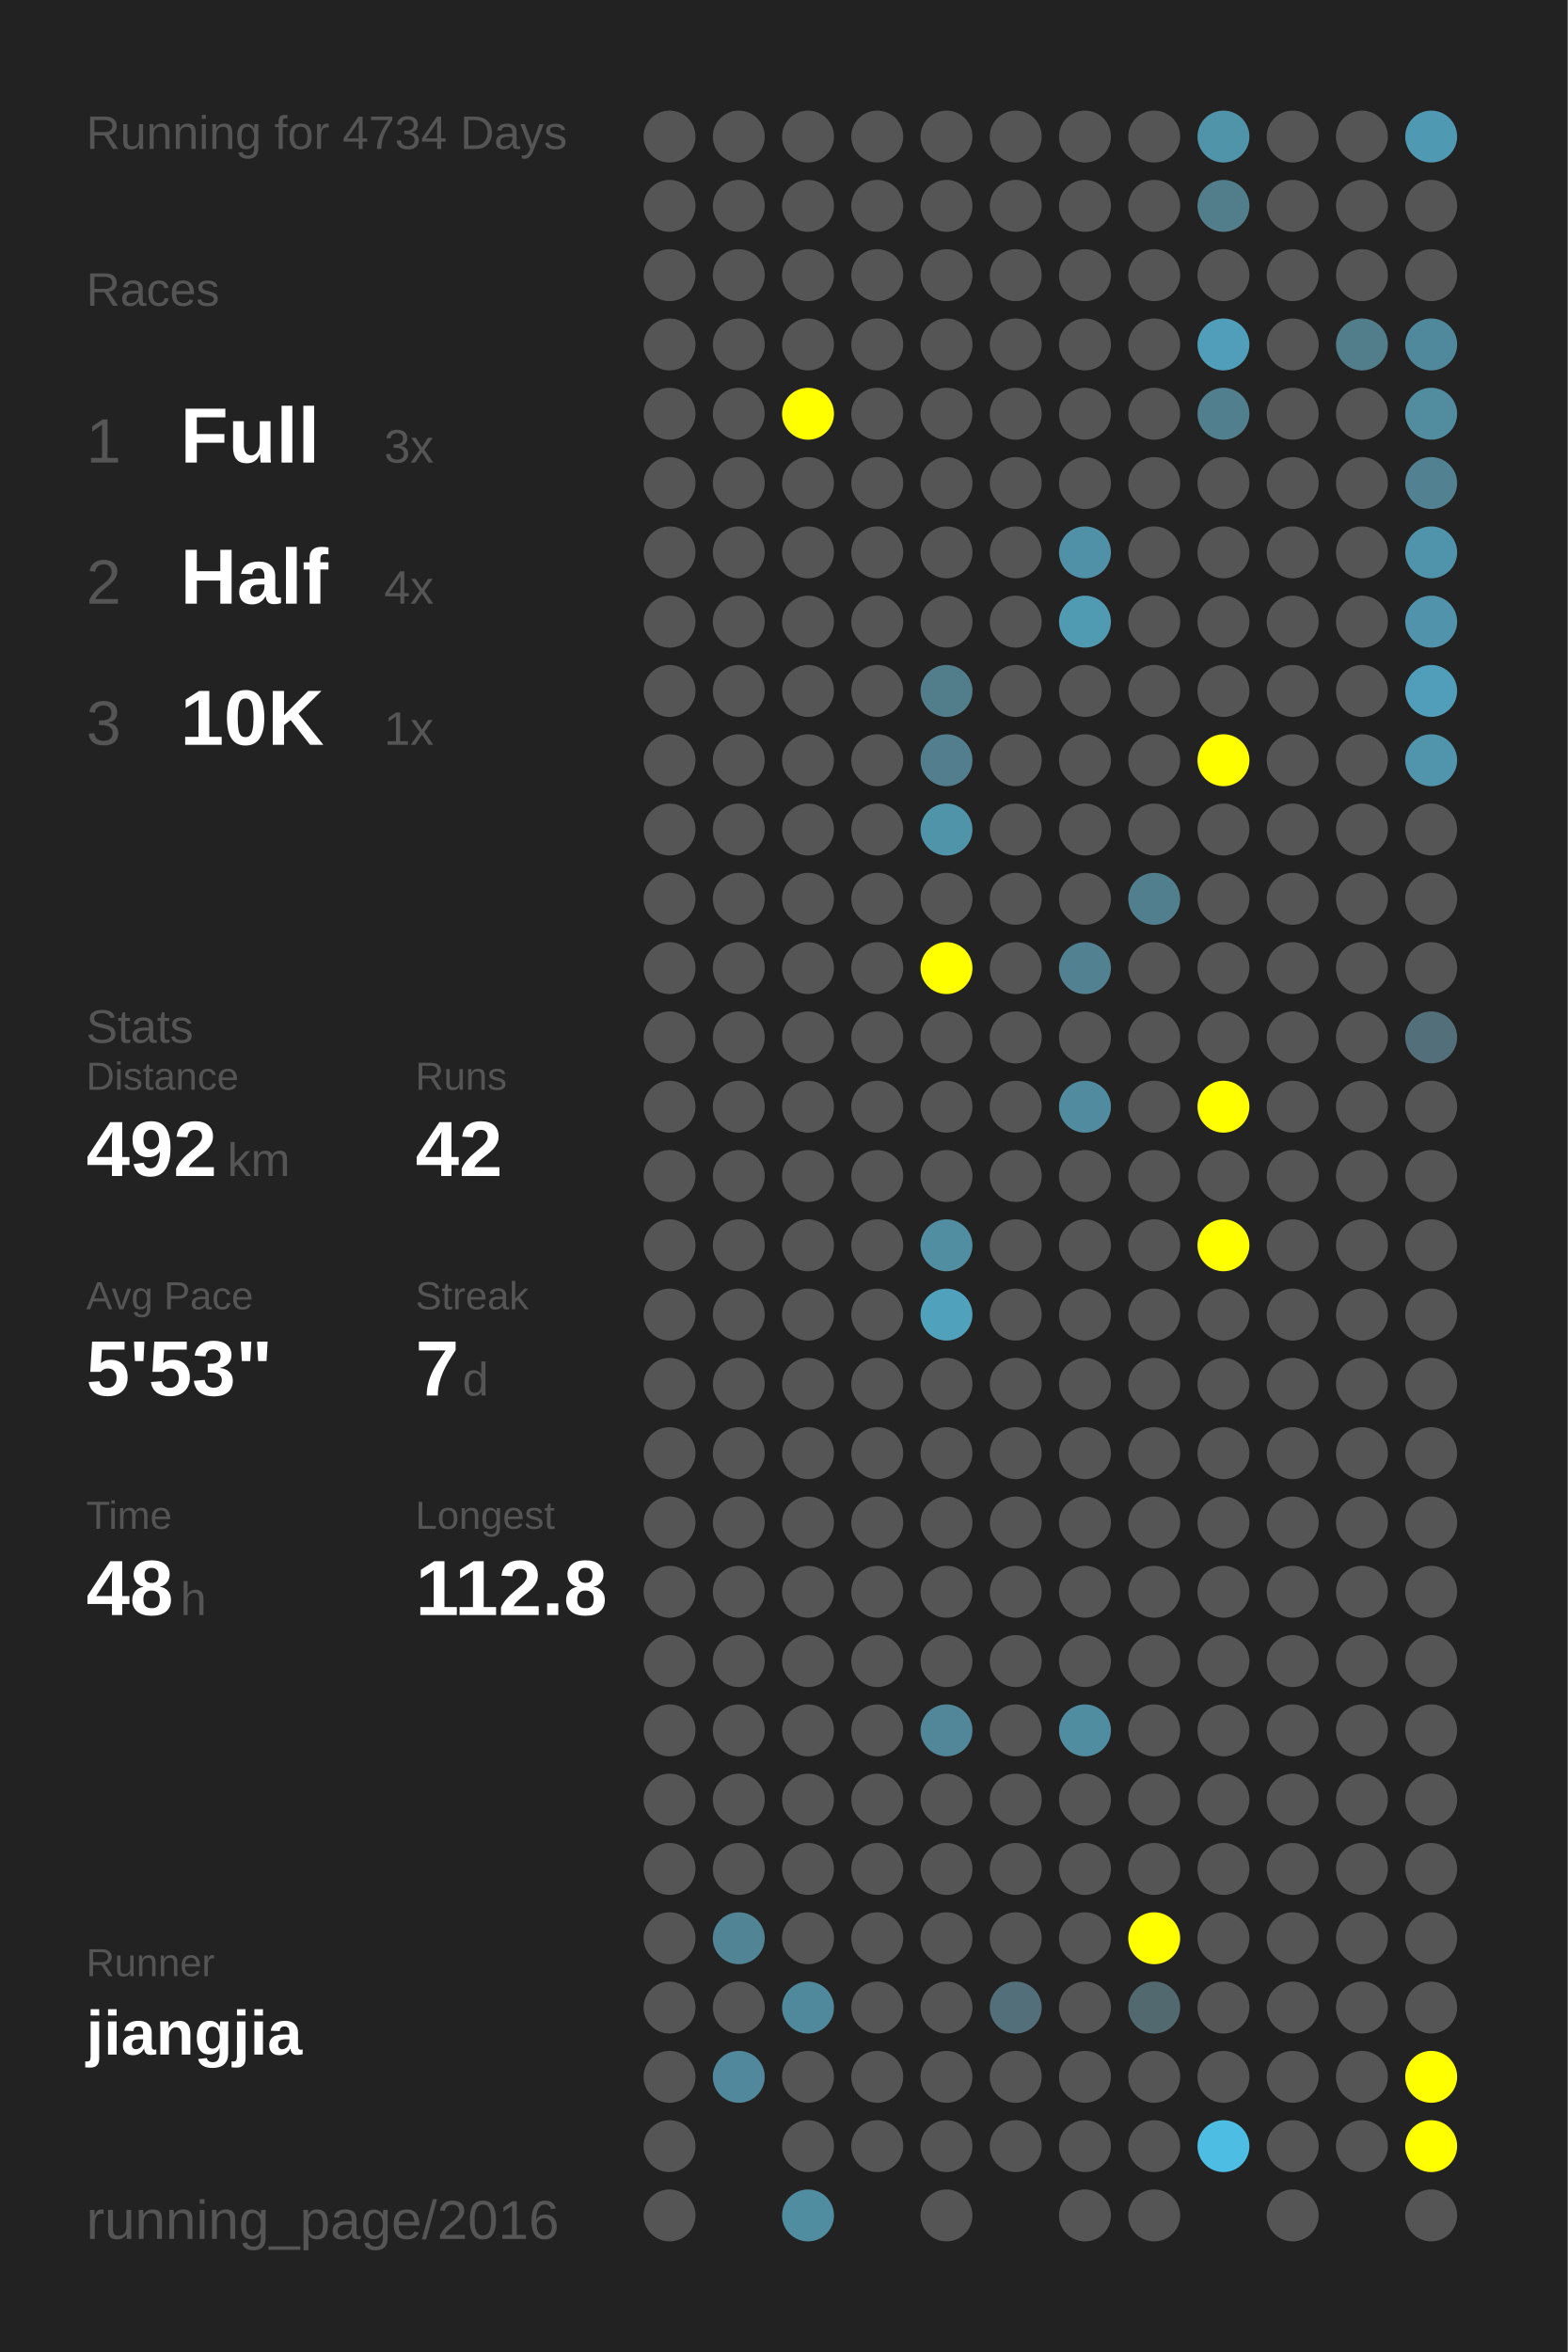
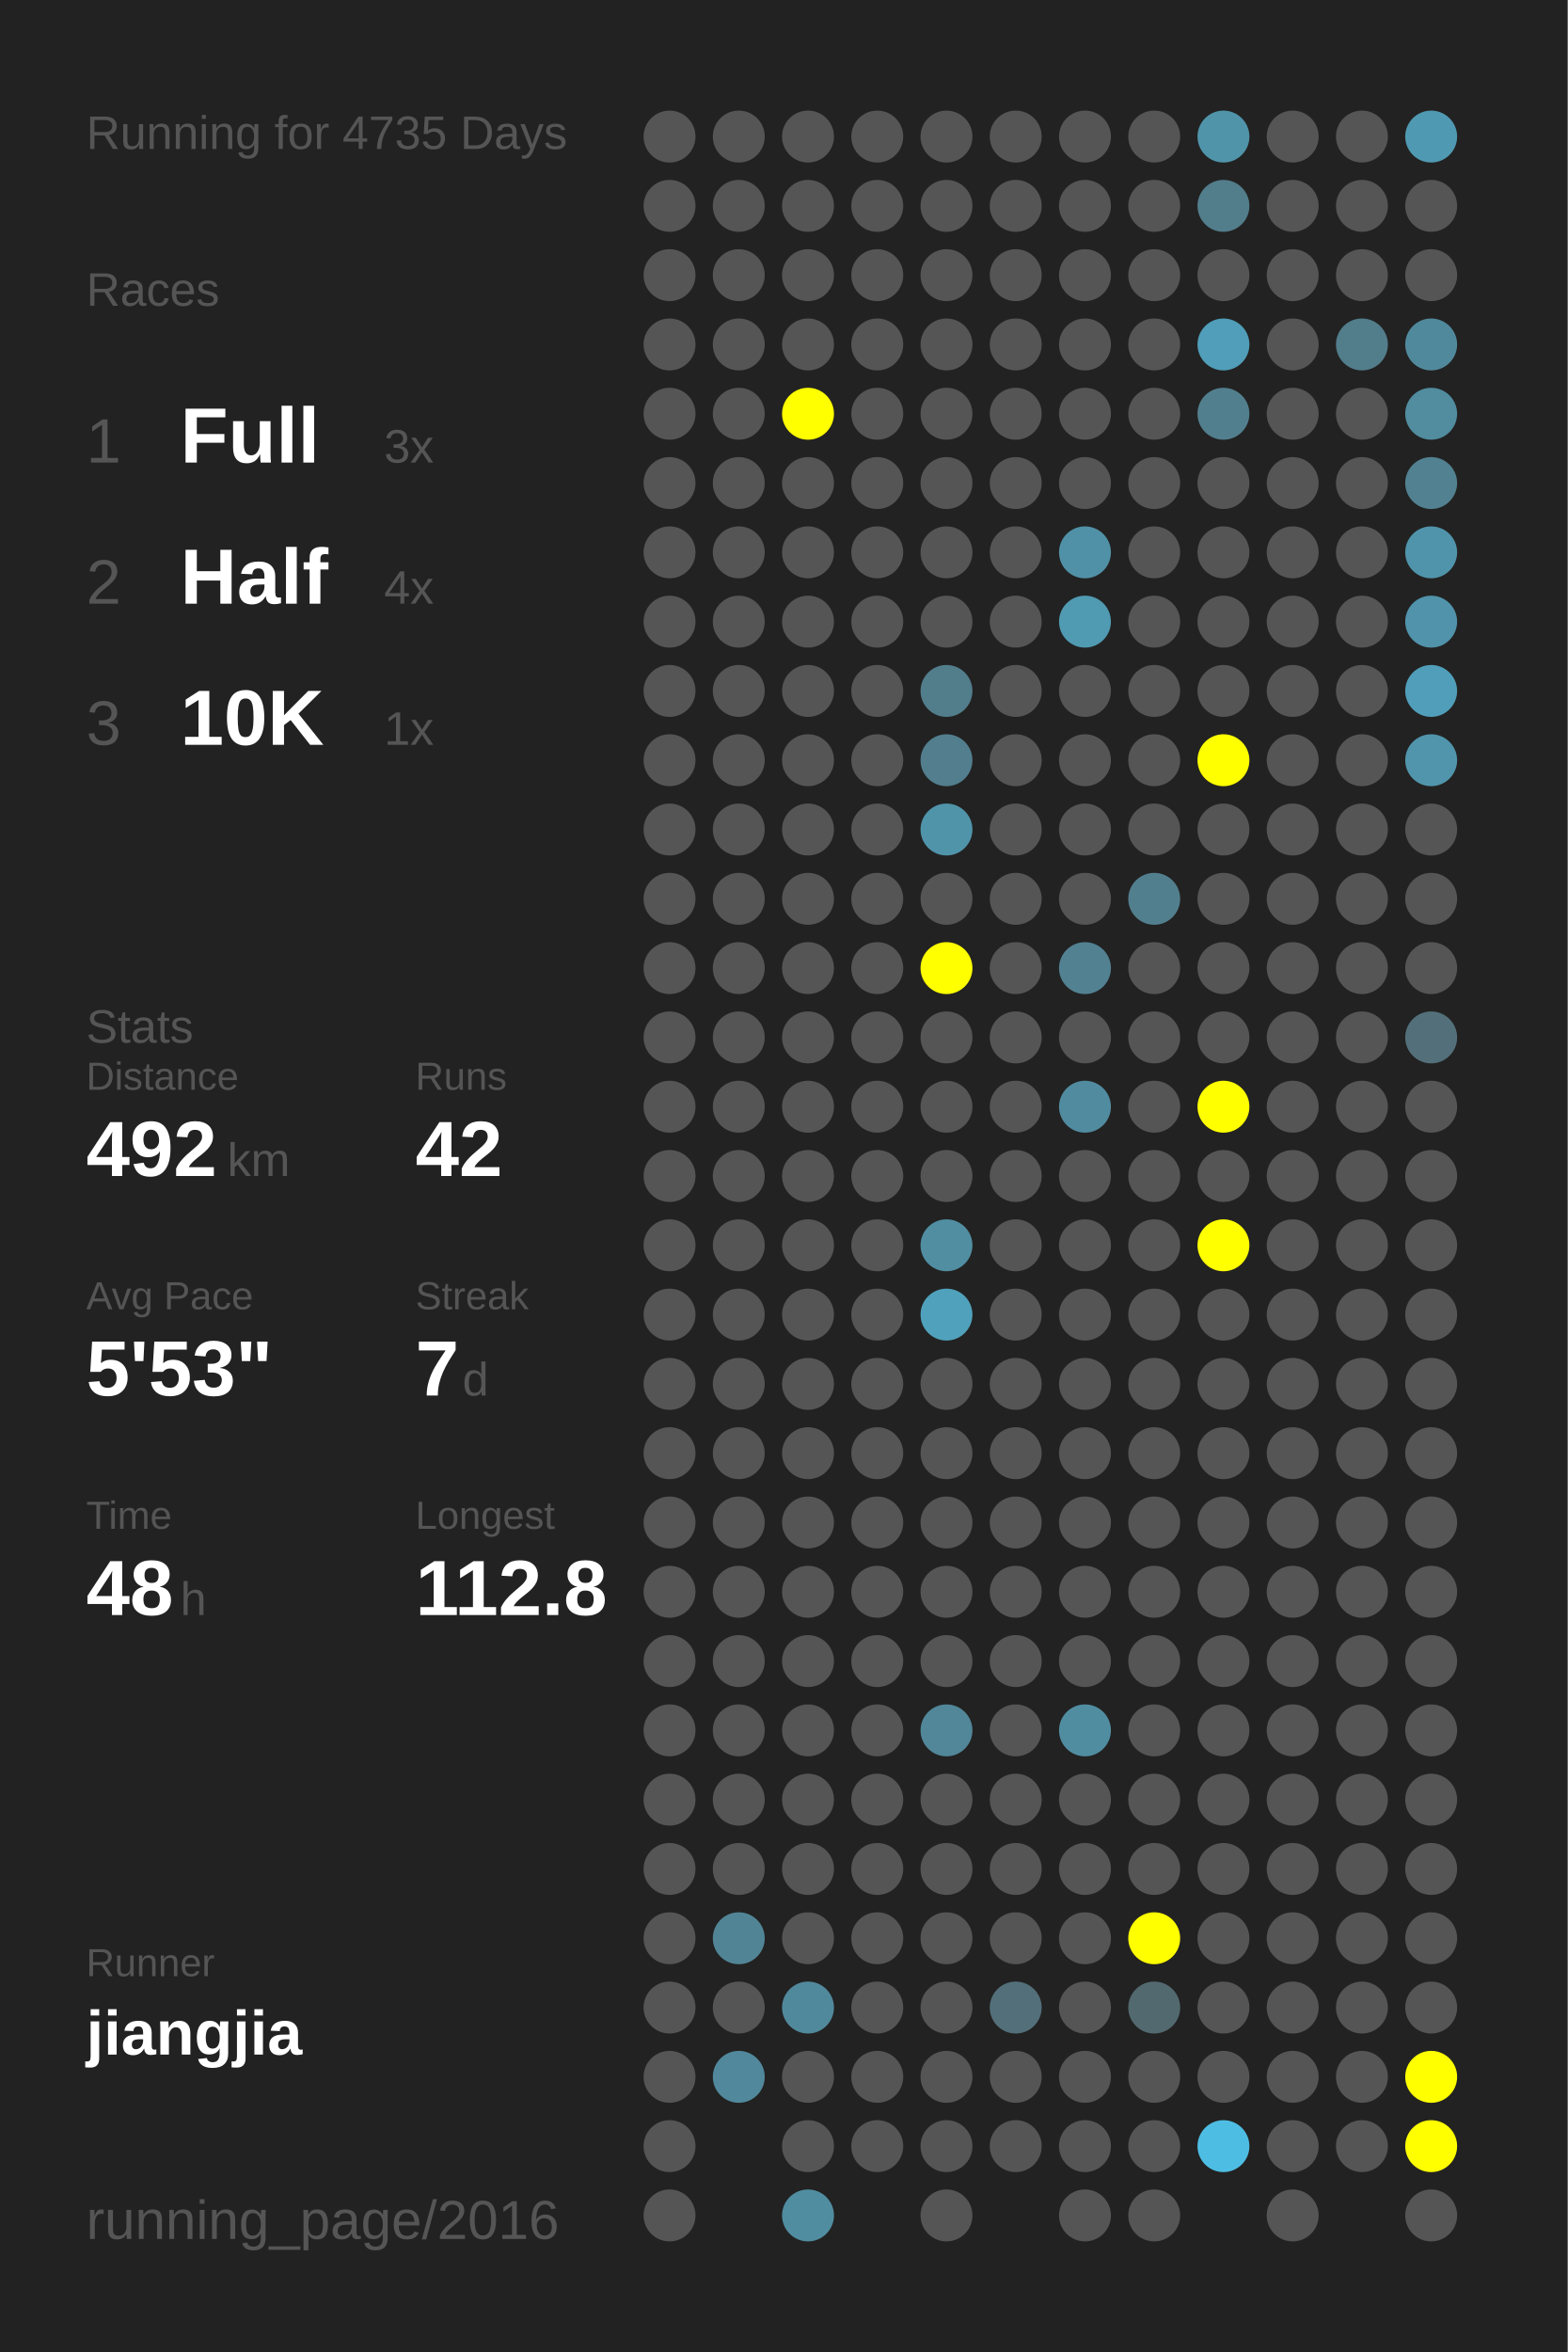
<svg xmlns="http://www.w3.org/2000/svg" baseProfile="full" height="300mm" version="1.1" viewBox="0,0,200,300" width="200mm">
  <defs />
  <rect fill="#222222" height="300" width="200" x="0" y="0" />
-   <text fill="#555555" style="font-size:6px; font-family:Arial;" x="11" y="19">Running for 4734 Days</text>
+   <text fill="#555555" style="font-size:6px; font-family:Arial;" x="11" y="19">Running for 4735 Days</text>
  <text fill="#555555" style="font-size:6px; font-family:Arial;" x="11" y="39">Races</text>
  <text fill="#555555" style="font-size:8px; font-family:Arial;" x="11" y="59">1</text>
  <text fill="#FFFFFF" style="font-size:10px; font-family:Arial; font-weight:bold;" x="23" y="59">Full</text>
  <text fill="#555555" style="font-size:6px; font-family:Arial;" x="49" y="59">3x</text>
  <text fill="#555555" style="font-size:8px; font-family:Arial;" x="11" y="77">2</text>
  <text fill="#FFFFFF" style="font-size:10px; font-family:Arial; font-weight:bold;" x="23" y="77">Half</text>
  <text fill="#555555" style="font-size:6px; font-family:Arial;" x="49" y="77">4x</text>
  <text fill="#555555" style="font-size:8px; font-family:Arial;" x="11" y="95">3</text>
  <text fill="#FFFFFF" style="font-size:10px; font-family:Arial; font-weight:bold;" x="23" y="95">10K</text>
  <text fill="#555555" style="font-size:6px; font-family:Arial;" x="49" y="95">1x</text>
  <text fill="#555555" style="font-size:6px; font-family:Arial;" x="11" y="133">Stats</text>
  <text fill="#555555" style="font-size:5px; font-family:Arial;" x="11" y="139">Distance</text>
  <text fill="#FFFFFF" style="font-size:10px; font-family:Arial; font-weight:bold;" x="11" y="150">492</text>
  <text fill="#555555" style="font-size:6px; font-family:Arial;" x="29" y="150">km</text>
  <text fill="#555555" style="font-size:5px; font-family:Arial;" x="53" y="139">Runs</text>
  <text fill="#FFFFFF" style="font-size:10px; font-family:Arial; font-weight:bold;" x="53" y="150">42</text>
  <text fill="#555555" style="font-size:5px; font-family:Arial;" x="11" y="167">Avg Pace</text>
  <text fill="#FFFFFF" style="font-size:10px; font-family:Arial; font-weight:bold;" x="11" y="178">5'53"</text>
  <text fill="#555555" style="font-size:5px; font-family:Arial;" x="53" y="167">Streak</text>
  <text fill="#FFFFFF" style="font-size:10px; font-family:Arial; font-weight:bold;" x="53" y="178">7</text>
  <text fill="#555555" style="font-size:6px; font-family:Arial;" x="59" y="178">d</text>
  <text fill="#555555" style="font-size:5px; font-family:Arial;" x="11" y="195">Time</text>
  <text fill="#FFFFFF" style="font-size:10px; font-family:Arial; font-weight:bold;" x="11" y="206">48</text>
  <text fill="#555555" style="font-size:6px; font-family:Arial;" x="23" y="206">h</text>
  <text fill="#555555" style="font-size:5px; font-family:Arial;" x="53" y="195">Longest</text>
  <text fill="#FFFFFF" style="font-size:10px; font-family:Arial; font-weight:bold;" x="53" y="206">112.8</text>
  <text fill="#555555" style="font-size:5px; font-family:Arial;" x="11" y="252.065">Runner</text>
  <text fill="#FFFFFF" style="font-size:8px; font-family:Arial; font-weight:bold;" x="11" y="262.065">jiangjia</text>
  <text fill="#555555" style="font-size:7px; font-family:Arial;" x="11" y="285.581">running_page/2016</text>
  <circle cx="85.417" cy="17.419" fill="#555555" r="3.312" />
  <circle cx="85.417" cy="26.258" fill="#555555" r="3.312" />
  <circle cx="85.417" cy="35.097" fill="#555555" r="3.312" />
  <circle cx="85.417" cy="43.935" fill="#555555" r="3.312" />
  <circle cx="85.417" cy="52.774" fill="#555555" r="3.312" />
  <circle cx="85.417" cy="61.613" fill="#555555" r="3.312" />
  <circle cx="85.417" cy="70.452" fill="#555555" r="3.312" />
  <circle cx="85.417" cy="79.29" fill="#555555" r="3.312" />
  <circle cx="85.417" cy="88.129" fill="#555555" r="3.312" />
  <circle cx="85.417" cy="96.968" fill="#555555" r="3.312" />
  <circle cx="85.417" cy="105.806" fill="#555555" r="3.312" />
  <circle cx="85.417" cy="114.645" fill="#555555" r="3.312" />
  <circle cx="85.417" cy="123.484" fill="#555555" r="3.312" />
  <circle cx="85.417" cy="132.323" fill="#555555" r="3.312" />
  <circle cx="85.417" cy="141.161" fill="#555555" r="3.312" />
  <circle cx="85.417" cy="150" fill="#555555" r="3.312" />
  <circle cx="85.417" cy="158.839" fill="#555555" r="3.312" />
  <circle cx="85.417" cy="167.677" fill="#555555" r="3.312" />
  <circle cx="85.417" cy="176.516" fill="#555555" r="3.312" />
  <circle cx="85.417" cy="185.355" fill="#555555" r="3.312" />
  <circle cx="85.417" cy="194.194" fill="#555555" r="3.312" />
  <circle cx="85.417" cy="203.032" fill="#555555" r="3.312" />
  <circle cx="85.417" cy="211.871" fill="#555555" r="3.312" />
  <circle cx="85.417" cy="220.71" fill="#555555" r="3.312" />
  <circle cx="85.417" cy="229.548" fill="#555555" r="3.312" />
  <circle cx="85.417" cy="238.387" fill="#555555" r="3.312" />
  <circle cx="85.417" cy="247.226" fill="#555555" r="3.312" />
  <circle cx="85.417" cy="256.065" fill="#555555" r="3.312" />
  <circle cx="85.417" cy="264.903" fill="#555555" r="3.312" />
  <circle cx="85.417" cy="273.742" fill="#555555" r="3.312" />
  <circle cx="85.417" cy="282.581" fill="#555555" r="3.312" />
  <circle cx="94.25" cy="17.419" fill="#555555" r="3.312" />
  <circle cx="94.25" cy="26.258" fill="#555555" r="3.312" />
  <circle cx="94.25" cy="35.097" fill="#555555" r="3.312" />
  <circle cx="94.25" cy="43.935" fill="#555555" r="3.312" />
  <circle cx="94.25" cy="52.774" fill="#555555" r="3.312" />
  <circle cx="94.25" cy="61.613" fill="#555555" r="3.312" />
  <circle cx="94.25" cy="70.452" fill="#555555" r="3.312" />
  <circle cx="94.25" cy="79.29" fill="#555555" r="3.312" />
  <circle cx="94.25" cy="88.129" fill="#555555" r="3.312" />
  <circle cx="94.25" cy="96.968" fill="#555555" r="3.312" />
  <circle cx="94.25" cy="105.806" fill="#555555" r="3.312" />
  <circle cx="94.25" cy="114.645" fill="#555555" r="3.312" />
  <circle cx="94.25" cy="123.484" fill="#555555" r="3.312" />
  <circle cx="94.25" cy="132.323" fill="#555555" r="3.312" />
  <circle cx="94.25" cy="141.161" fill="#555555" r="3.312" />
  <circle cx="94.25" cy="150" fill="#555555" r="3.312" />
  <circle cx="94.25" cy="158.839" fill="#555555" r="3.312" />
  <circle cx="94.25" cy="167.677" fill="#555555" r="3.312" />
  <circle cx="94.25" cy="176.516" fill="#555555" r="3.312" />
  <circle cx="94.25" cy="185.355" fill="#555555" r="3.312" />
  <circle cx="94.25" cy="194.194" fill="#555555" r="3.312" />
  <circle cx="94.25" cy="203.032" fill="#555555" r="3.312" />
  <circle cx="94.25" cy="211.871" fill="#555555" r="3.312" />
  <circle cx="94.25" cy="220.71" fill="#555555" r="3.312" />
  <circle cx="94.25" cy="229.548" fill="#555555" r="3.312" />
  <circle cx="94.25" cy="238.387" fill="#555555" r="3.312" />
  <circle cx="94.25" cy="247.226" fill="#518596" r="3.312" />
  <circle cx="94.25" cy="256.065" fill="#555555" r="3.312" />
  <circle cx="94.25" cy="264.903" fill="#51889b" r="3.312" />
  <circle cx="103.083" cy="17.419" fill="#555555" r="3.312" />
  <circle cx="103.083" cy="26.258" fill="#555555" r="3.312" />
  <circle cx="103.083" cy="35.097" fill="#555555" r="3.312" />
  <circle cx="103.083" cy="43.935" fill="#555555" r="3.312" />
  <circle cx="103.083" cy="52.774" fill="#FFFF00" r="3.312" />
  <circle cx="103.083" cy="61.613" fill="#555555" r="3.312" />
  <circle cx="103.083" cy="70.452" fill="#555555" r="3.312" />
  <circle cx="103.083" cy="79.29" fill="#555555" r="3.312" />
  <circle cx="103.083" cy="88.129" fill="#555555" r="3.312" />
  <circle cx="103.083" cy="96.968" fill="#555555" r="3.312" />
  <circle cx="103.083" cy="105.806" fill="#555555" r="3.312" />
  <circle cx="103.083" cy="114.645" fill="#555555" r="3.312" />
  <circle cx="103.083" cy="123.484" fill="#555555" r="3.312" />
  <circle cx="103.083" cy="132.323" fill="#555555" r="3.312" />
  <circle cx="103.083" cy="141.161" fill="#555555" r="3.312" />
  <circle cx="103.083" cy="150" fill="#555555" r="3.312" />
  <circle cx="103.083" cy="158.839" fill="#555555" r="3.312" />
  <circle cx="103.083" cy="167.677" fill="#555555" r="3.312" />
  <circle cx="103.083" cy="176.516" fill="#555555" r="3.312" />
  <circle cx="103.083" cy="185.355" fill="#555555" r="3.312" />
  <circle cx="103.083" cy="194.194" fill="#555555" r="3.312" />
  <circle cx="103.083" cy="203.032" fill="#555555" r="3.312" />
  <circle cx="103.083" cy="211.871" fill="#555555" r="3.312" />
  <circle cx="103.083" cy="220.71" fill="#555555" r="3.312" />
  <circle cx="103.083" cy="229.548" fill="#555555" r="3.312" />
  <circle cx="103.083" cy="238.387" fill="#555555" r="3.312" />
  <circle cx="103.083" cy="247.226" fill="#555555" r="3.312" />
  <circle cx="103.083" cy="256.065" fill="#51899c" r="3.312" />
  <circle cx="103.083" cy="264.903" fill="#555555" r="3.312" />
  <circle cx="103.083" cy="273.742" fill="#555555" r="3.312" />
  <circle cx="103.083" cy="282.581" fill="#518da1" r="3.312" />
  <circle cx="111.917" cy="17.419" fill="#555555" r="3.312" />
  <circle cx="111.917" cy="26.258" fill="#555555" r="3.312" />
  <circle cx="111.917" cy="35.097" fill="#555555" r="3.312" />
  <circle cx="111.917" cy="43.935" fill="#555555" r="3.312" />
  <circle cx="111.917" cy="52.774" fill="#555555" r="3.312" />
  <circle cx="111.917" cy="61.613" fill="#555555" r="3.312" />
  <circle cx="111.917" cy="70.452" fill="#555555" r="3.312" />
  <circle cx="111.917" cy="79.29" fill="#555555" r="3.312" />
  <circle cx="111.917" cy="88.129" fill="#555555" r="3.312" />
  <circle cx="111.917" cy="96.968" fill="#555555" r="3.312" />
  <circle cx="111.917" cy="105.806" fill="#555555" r="3.312" />
  <circle cx="111.917" cy="114.645" fill="#555555" r="3.312" />
  <circle cx="111.917" cy="123.484" fill="#555555" r="3.312" />
  <circle cx="111.917" cy="132.323" fill="#555555" r="3.312" />
  <circle cx="111.917" cy="141.161" fill="#555555" r="3.312" />
  <circle cx="111.917" cy="150" fill="#555555" r="3.312" />
  <circle cx="111.917" cy="158.839" fill="#555555" r="3.312" />
  <circle cx="111.917" cy="167.677" fill="#555555" r="3.312" />
  <circle cx="111.917" cy="176.516" fill="#555555" r="3.312" />
  <circle cx="111.917" cy="185.355" fill="#555555" r="3.312" />
  <circle cx="111.917" cy="194.194" fill="#555555" r="3.312" />
  <circle cx="111.917" cy="203.032" fill="#555555" r="3.312" />
  <circle cx="111.917" cy="211.871" fill="#555555" r="3.312" />
  <circle cx="111.917" cy="220.71" fill="#555555" r="3.312" />
  <circle cx="111.917" cy="229.548" fill="#555555" r="3.312" />
  <circle cx="111.917" cy="238.387" fill="#555555" r="3.312" />
  <circle cx="111.917" cy="247.226" fill="#555555" r="3.312" />
  <circle cx="111.917" cy="256.065" fill="#555555" r="3.312" />
  <circle cx="111.917" cy="264.903" fill="#555555" r="3.312" />
  <circle cx="111.917" cy="273.742" fill="#555555" r="3.312" />
  <circle cx="120.75" cy="17.419" fill="#555555" r="3.312" />
  <circle cx="120.75" cy="26.258" fill="#555555" r="3.312" />
  <circle cx="120.75" cy="35.097" fill="#555555" r="3.312" />
  <circle cx="120.75" cy="43.935" fill="#555555" r="3.312" />
  <circle cx="120.75" cy="52.774" fill="#555555" r="3.312" />
  <circle cx="120.75" cy="61.613" fill="#555555" r="3.312" />
  <circle cx="120.75" cy="70.452" fill="#555555" r="3.312" />
  <circle cx="120.75" cy="79.29" fill="#555555" r="3.312" />
  <circle cx="120.75" cy="88.129" fill="#527d8b" r="3.312" />
  <circle cx="120.75" cy="96.968" fill="#527e8d" r="3.312" />
  <circle cx="120.75" cy="105.806" fill="#5094aa" r="3.312" />
  <circle cx="120.75" cy="114.645" fill="#555555" r="3.312" />
  <circle cx="120.75" cy="123.484" fill="#FFFF00" r="3.312" />
  <circle cx="120.75" cy="132.323" fill="#555555" r="3.312" />
  <circle cx="120.75" cy="141.161" fill="#555555" r="3.312" />
  <circle cx="120.75" cy="150" fill="#555555" r="3.312" />
  <circle cx="120.75" cy="158.839" fill="#518ea2" r="3.312" />
  <circle cx="120.75" cy="167.677" fill="#50a1bc" r="3.312" />
  <circle cx="120.75" cy="176.516" fill="#555555" r="3.312" />
  <circle cx="120.75" cy="185.355" fill="#555555" r="3.312" />
  <circle cx="120.75" cy="194.194" fill="#555555" r="3.312" />
  <circle cx="120.75" cy="203.032" fill="#555555" r="3.312" />
  <circle cx="120.75" cy="211.871" fill="#555555" r="3.312" />
  <circle cx="120.75" cy="220.71" fill="#518799" r="3.312" />
  <circle cx="120.75" cy="229.548" fill="#555555" r="3.312" />
  <circle cx="120.75" cy="238.387" fill="#555555" r="3.312" />
  <circle cx="120.75" cy="247.226" fill="#555555" r="3.312" />
  <circle cx="120.75" cy="256.065" fill="#555555" r="3.312" />
  <circle cx="120.75" cy="264.903" fill="#555555" r="3.312" />
  <circle cx="120.75" cy="273.742" fill="#555555" r="3.312" />
  <circle cx="120.75" cy="282.581" fill="#555555" r="3.312" />
  <circle cx="129.583" cy="17.419" fill="#555555" r="3.312" />
  <circle cx="129.583" cy="26.258" fill="#555555" r="3.312" />
  <circle cx="129.583" cy="35.097" fill="#555555" r="3.312" />
  <circle cx="129.583" cy="43.935" fill="#555555" r="3.312" />
  <circle cx="129.583" cy="52.774" fill="#555555" r="3.312" />
  <circle cx="129.583" cy="61.613" fill="#555555" r="3.312" />
  <circle cx="129.583" cy="70.452" fill="#555555" r="3.312" />
  <circle cx="129.583" cy="79.29" fill="#555555" r="3.312" />
  <circle cx="129.583" cy="88.129" fill="#555555" r="3.312" />
  <circle cx="129.583" cy="96.968" fill="#555555" r="3.312" />
  <circle cx="129.583" cy="105.806" fill="#555555" r="3.312" />
  <circle cx="129.583" cy="114.645" fill="#555555" r="3.312" />
  <circle cx="129.583" cy="123.484" fill="#555555" r="3.312" />
  <circle cx="129.583" cy="132.323" fill="#555555" r="3.312" />
  <circle cx="129.583" cy="141.161" fill="#555555" r="3.312" />
  <circle cx="129.583" cy="150" fill="#555555" r="3.312" />
  <circle cx="129.583" cy="158.839" fill="#555555" r="3.312" />
  <circle cx="129.583" cy="167.677" fill="#555555" r="3.312" />
  <circle cx="129.583" cy="176.516" fill="#555555" r="3.312" />
  <circle cx="129.583" cy="185.355" fill="#555555" r="3.312" />
  <circle cx="129.583" cy="194.194" fill="#555555" r="3.312" />
  <circle cx="129.583" cy="203.032" fill="#555555" r="3.312" />
  <circle cx="129.583" cy="211.871" fill="#555555" r="3.312" />
  <circle cx="129.583" cy="220.71" fill="#555555" r="3.312" />
  <circle cx="129.583" cy="229.548" fill="#555555" r="3.312" />
  <circle cx="129.583" cy="238.387" fill="#555555" r="3.312" />
  <circle cx="129.583" cy="247.226" fill="#555555" r="3.312" />
  <circle cx="129.583" cy="256.065" fill="#53707a" r="3.312" />
  <circle cx="129.583" cy="264.903" fill="#555555" r="3.312" />
  <circle cx="129.583" cy="273.742" fill="#555555" r="3.312" />
  <circle cx="138.417" cy="17.419" fill="#555555" r="3.312" />
  <circle cx="138.417" cy="26.258" fill="#555555" r="3.312" />
  <circle cx="138.417" cy="35.097" fill="#555555" r="3.312" />
  <circle cx="138.417" cy="43.935" fill="#555555" r="3.312" />
  <circle cx="138.417" cy="52.774" fill="#555555" r="3.312" />
  <circle cx="138.417" cy="61.613" fill="#555555" r="3.312" />
  <circle cx="138.417" cy="70.452" fill="#5191a7" r="3.312" />
  <circle cx="138.417" cy="79.29" fill="#509ab2" r="3.312" />
  <circle cx="138.417" cy="88.129" fill="#555555" r="3.312" />
  <circle cx="138.417" cy="96.968" fill="#555555" r="3.312" />
  <circle cx="138.417" cy="105.806" fill="#555555" r="3.312" />
  <circle cx="138.417" cy="114.645" fill="#555555" r="3.312" />
  <circle cx="138.417" cy="123.484" fill="#528192" r="3.312" />
  <circle cx="138.417" cy="132.323" fill="#555555" r="3.312" />
  <circle cx="138.417" cy="141.161" fill="#518b9f" r="3.312" />
  <circle cx="138.417" cy="150" fill="#555555" r="3.312" />
  <circle cx="138.417" cy="158.839" fill="#555555" r="3.312" />
  <circle cx="138.417" cy="167.677" fill="#555555" r="3.312" />
  <circle cx="138.417" cy="176.516" fill="#555555" r="3.312" />
  <circle cx="138.417" cy="185.355" fill="#555555" r="3.312" />
  <circle cx="138.417" cy="194.194" fill="#555555" r="3.312" />
  <circle cx="138.417" cy="203.032" fill="#555555" r="3.312" />
  <circle cx="138.417" cy="211.871" fill="#555555" r="3.312" />
  <circle cx="138.417" cy="220.71" fill="#518da1" r="3.312" />
  <circle cx="138.417" cy="229.548" fill="#555555" r="3.312" />
  <circle cx="138.417" cy="238.387" fill="#555555" r="3.312" />
  <circle cx="138.417" cy="247.226" fill="#555555" r="3.312" />
  <circle cx="138.417" cy="256.065" fill="#555555" r="3.312" />
  <circle cx="138.417" cy="264.903" fill="#555555" r="3.312" />
  <circle cx="138.417" cy="273.742" fill="#555555" r="3.312" />
  <circle cx="138.417" cy="282.581" fill="#555555" r="3.312" />
  <circle cx="147.25" cy="17.419" fill="#555555" r="3.312" />
  <circle cx="147.25" cy="26.258" fill="#555555" r="3.312" />
  <circle cx="147.25" cy="35.097" fill="#555555" r="3.312" />
  <circle cx="147.25" cy="43.935" fill="#555555" r="3.312" />
  <circle cx="147.25" cy="52.774" fill="#555555" r="3.312" />
  <circle cx="147.25" cy="61.613" fill="#555555" r="3.312" />
  <circle cx="147.25" cy="70.452" fill="#555555" r="3.312" />
  <circle cx="147.25" cy="79.29" fill="#555555" r="3.312" />
  <circle cx="147.25" cy="88.129" fill="#555555" r="3.312" />
  <circle cx="147.25" cy="96.968" fill="#555555" r="3.312" />
  <circle cx="147.25" cy="105.806" fill="#555555" r="3.312" />
  <circle cx="147.25" cy="114.645" fill="#527f8e" r="3.312" />
  <circle cx="147.25" cy="123.484" fill="#555555" r="3.312" />
  <circle cx="147.25" cy="132.323" fill="#555555" r="3.312" />
  <circle cx="147.25" cy="141.161" fill="#555555" r="3.312" />
  <circle cx="147.25" cy="150" fill="#555555" r="3.312" />
  <circle cx="147.25" cy="158.839" fill="#555555" r="3.312" />
  <circle cx="147.25" cy="167.677" fill="#555555" r="3.312" />
  <circle cx="147.25" cy="176.516" fill="#555555" r="3.312" />
  <circle cx="147.25" cy="185.355" fill="#555555" r="3.312" />
  <circle cx="147.25" cy="194.194" fill="#555555" r="3.312" />
  <circle cx="147.25" cy="203.032" fill="#555555" r="3.312" />
  <circle cx="147.25" cy="211.871" fill="#555555" r="3.312" />
  <circle cx="147.25" cy="220.71" fill="#555555" r="3.312" />
  <circle cx="147.25" cy="229.548" fill="#555555" r="3.312" />
  <circle cx="147.25" cy="238.387" fill="#555555" r="3.312" />
  <circle cx="147.25" cy="247.226" fill="#FFFF00" r="3.312" />
  <circle cx="147.25" cy="256.065" fill="#536970" r="3.312" />
  <circle cx="147.25" cy="264.903" fill="#555555" r="3.312" />
  <circle cx="147.25" cy="273.742" fill="#555555" r="3.312" />
  <circle cx="147.25" cy="282.581" fill="#555555" r="3.312" />
  <circle cx="156.083" cy="17.419" fill="#5094aa" r="3.312" />
  <circle cx="156.083" cy="26.258" fill="#527d8b" r="3.312" />
  <circle cx="156.083" cy="35.097" fill="#555555" r="3.312" />
  <circle cx="156.083" cy="43.935" fill="#509eb9" r="3.312" />
  <circle cx="156.083" cy="52.774" fill="#527f8e" r="3.312" />
  <circle cx="156.083" cy="61.613" fill="#555555" r="3.312" />
  <circle cx="156.083" cy="70.452" fill="#555555" r="3.312" />
  <circle cx="156.083" cy="79.29" fill="#555555" r="3.312" />
  <circle cx="156.083" cy="88.129" fill="#555555" r="3.312" />
  <circle cx="156.083" cy="96.968" fill="#FFFF00" r="3.312" />
  <circle cx="156.083" cy="105.806" fill="#555555" r="3.312" />
  <circle cx="156.083" cy="114.645" fill="#555555" r="3.312" />
  <circle cx="156.083" cy="123.484" fill="#555555" r="3.312" />
  <circle cx="156.083" cy="132.323" fill="#555555" r="3.312" />
  <circle cx="156.083" cy="141.161" fill="#FFFF00" r="3.312" />
  <circle cx="156.083" cy="150" fill="#555555" r="3.312" />
  <circle cx="156.083" cy="158.839" fill="#FFFF00" r="3.312" />
  <circle cx="156.083" cy="167.677" fill="#555555" r="3.312" />
  <circle cx="156.083" cy="176.516" fill="#555555" r="3.312" />
  <circle cx="156.083" cy="185.355" fill="#555555" r="3.312" />
  <circle cx="156.083" cy="194.194" fill="#555555" r="3.312" />
  <circle cx="156.083" cy="203.032" fill="#555555" r="3.312" />
  <circle cx="156.083" cy="211.871" fill="#555555" r="3.312" />
  <circle cx="156.083" cy="220.71" fill="#555555" r="3.312" />
  <circle cx="156.083" cy="229.548" fill="#555555" r="3.312" />
  <circle cx="156.083" cy="238.387" fill="#555555" r="3.312" />
  <circle cx="156.083" cy="247.226" fill="#555555" r="3.312" />
  <circle cx="156.083" cy="256.065" fill="#555555" r="3.312" />
  <circle cx="156.083" cy="264.903" fill="#555555" r="3.312" />
  <circle cx="156.083" cy="273.742" fill="#4ebde3" r="3.312" />
  <circle cx="164.917" cy="17.419" fill="#555555" r="3.312" />
  <circle cx="164.917" cy="26.258" fill="#555555" r="3.312" />
  <circle cx="164.917" cy="35.097" fill="#555555" r="3.312" />
  <circle cx="164.917" cy="43.935" fill="#555555" r="3.312" />
  <circle cx="164.917" cy="52.774" fill="#555555" r="3.312" />
  <circle cx="164.917" cy="61.613" fill="#555555" r="3.312" />
  <circle cx="164.917" cy="70.452" fill="#555555" r="3.312" />
  <circle cx="164.917" cy="79.29" fill="#555555" r="3.312" />
  <circle cx="164.917" cy="88.129" fill="#555555" r="3.312" />
  <circle cx="164.917" cy="96.968" fill="#555555" r="3.312" />
  <circle cx="164.917" cy="105.806" fill="#555555" r="3.312" />
  <circle cx="164.917" cy="114.645" fill="#555555" r="3.312" />
  <circle cx="164.917" cy="123.484" fill="#555555" r="3.312" />
  <circle cx="164.917" cy="132.323" fill="#555555" r="3.312" />
  <circle cx="164.917" cy="141.161" fill="#555555" r="3.312" />
  <circle cx="164.917" cy="150" fill="#555555" r="3.312" />
  <circle cx="164.917" cy="158.839" fill="#555555" r="3.312" />
  <circle cx="164.917" cy="167.677" fill="#555555" r="3.312" />
  <circle cx="164.917" cy="176.516" fill="#555555" r="3.312" />
  <circle cx="164.917" cy="185.355" fill="#555555" r="3.312" />
  <circle cx="164.917" cy="194.194" fill="#555555" r="3.312" />
  <circle cx="164.917" cy="203.032" fill="#555555" r="3.312" />
  <circle cx="164.917" cy="211.871" fill="#555555" r="3.312" />
  <circle cx="164.917" cy="220.71" fill="#555555" r="3.312" />
  <circle cx="164.917" cy="229.548" fill="#555555" r="3.312" />
  <circle cx="164.917" cy="238.387" fill="#555555" r="3.312" />
  <circle cx="164.917" cy="247.226" fill="#555555" r="3.312" />
  <circle cx="164.917" cy="256.065" fill="#555555" r="3.312" />
  <circle cx="164.917" cy="264.903" fill="#555555" r="3.312" />
  <circle cx="164.917" cy="273.742" fill="#555555" r="3.312" />
  <circle cx="164.917" cy="282.581" fill="#555555" r="3.312" />
  <circle cx="173.75" cy="17.419" fill="#555555" r="3.312" />
  <circle cx="173.75" cy="26.258" fill="#555555" r="3.312" />
  <circle cx="173.75" cy="35.097" fill="#555555" r="3.312" />
  <circle cx="173.75" cy="43.935" fill="#527d8b" r="3.312" />
  <circle cx="173.75" cy="52.774" fill="#555555" r="3.312" />
  <circle cx="173.75" cy="61.613" fill="#555555" r="3.312" />
  <circle cx="173.75" cy="70.452" fill="#555555" r="3.312" />
  <circle cx="173.75" cy="79.29" fill="#555555" r="3.312" />
  <circle cx="173.75" cy="88.129" fill="#555555" r="3.312" />
  <circle cx="173.75" cy="96.968" fill="#555555" r="3.312" />
  <circle cx="173.75" cy="105.806" fill="#555555" r="3.312" />
  <circle cx="173.75" cy="114.645" fill="#555555" r="3.312" />
  <circle cx="173.75" cy="123.484" fill="#555555" r="3.312" />
  <circle cx="173.75" cy="132.323" fill="#555555" r="3.312" />
  <circle cx="173.75" cy="141.161" fill="#555555" r="3.312" />
  <circle cx="173.75" cy="150" fill="#555555" r="3.312" />
  <circle cx="173.75" cy="158.839" fill="#555555" r="3.312" />
  <circle cx="173.75" cy="167.677" fill="#555555" r="3.312" />
  <circle cx="173.75" cy="176.516" fill="#555555" r="3.312" />
  <circle cx="173.75" cy="185.355" fill="#555555" r="3.312" />
  <circle cx="173.75" cy="194.194" fill="#555555" r="3.312" />
  <circle cx="173.75" cy="203.032" fill="#555555" r="3.312" />
  <circle cx="173.75" cy="211.871" fill="#555555" r="3.312" />
  <circle cx="173.75" cy="220.71" fill="#555555" r="3.312" />
  <circle cx="173.75" cy="229.548" fill="#555555" r="3.312" />
  <circle cx="173.75" cy="238.387" fill="#555555" r="3.312" />
  <circle cx="173.75" cy="247.226" fill="#555555" r="3.312" />
  <circle cx="173.75" cy="256.065" fill="#555555" r="3.312" />
  <circle cx="173.75" cy="264.903" fill="#555555" r="3.312" />
  <circle cx="173.75" cy="273.742" fill="#555555" r="3.312" />
  <circle cx="182.583" cy="17.419" fill="#5099b2" r="3.312" />
  <circle cx="182.583" cy="26.258" fill="#555555" r="3.312" />
  <circle cx="182.583" cy="35.097" fill="#555555" r="3.312" />
  <circle cx="182.583" cy="43.935" fill="#51899c" r="3.312" />
  <circle cx="182.583" cy="52.774" fill="#518c9f" r="3.312" />
  <circle cx="182.583" cy="61.613" fill="#528191" r="3.312" />
  <circle cx="182.583" cy="70.452" fill="#5094ab" r="3.312" />
  <circle cx="182.583" cy="79.29" fill="#5093aa" r="3.312" />
  <circle cx="182.583" cy="88.129" fill="#509eb9" r="3.312" />
  <circle cx="182.583" cy="96.968" fill="#5095ac" r="3.312" />
  <circle cx="182.583" cy="105.806" fill="#555555" r="3.312" />
  <circle cx="182.583" cy="114.645" fill="#555555" r="3.312" />
  <circle cx="182.583" cy="123.484" fill="#555555" r="3.312" />
  <circle cx="182.583" cy="132.323" fill="#53707a" r="3.312" />
  <circle cx="182.583" cy="141.161" fill="#555555" r="3.312" />
  <circle cx="182.583" cy="150" fill="#555555" r="3.312" />
  <circle cx="182.583" cy="158.839" fill="#555555" r="3.312" />
  <circle cx="182.583" cy="167.677" fill="#555555" r="3.312" />
  <circle cx="182.583" cy="176.516" fill="#555555" r="3.312" />
  <circle cx="182.583" cy="185.355" fill="#555555" r="3.312" />
  <circle cx="182.583" cy="194.194" fill="#555555" r="3.312" />
  <circle cx="182.583" cy="203.032" fill="#555555" r="3.312" />
  <circle cx="182.583" cy="211.871" fill="#555555" r="3.312" />
  <circle cx="182.583" cy="220.71" fill="#555555" r="3.312" />
  <circle cx="182.583" cy="229.548" fill="#555555" r="3.312" />
  <circle cx="182.583" cy="238.387" fill="#555555" r="3.312" />
  <circle cx="182.583" cy="247.226" fill="#555555" r="3.312" />
  <circle cx="182.583" cy="256.065" fill="#555555" r="3.312" />
  <circle cx="182.583" cy="264.903" fill="#FFFF00" r="3.312" />
  <circle cx="182.583" cy="273.742" fill="#FFFF00" r="3.312" />
  <circle cx="182.583" cy="282.581" fill="#555555" r="3.312" />
</svg>
